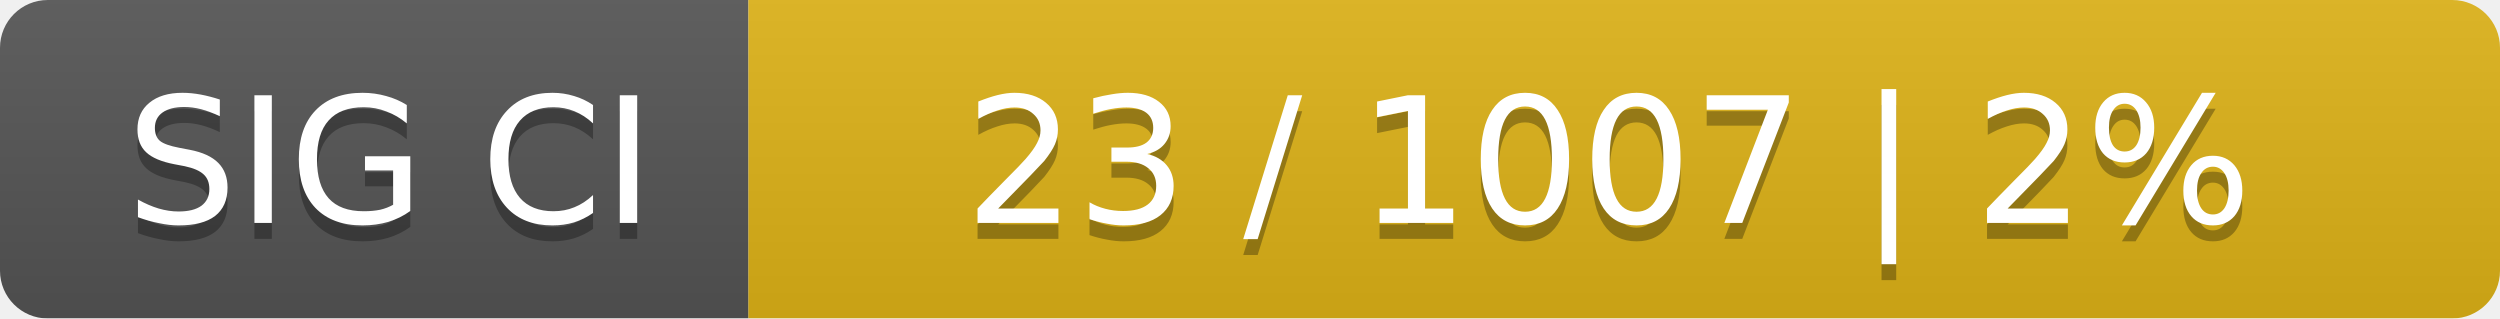
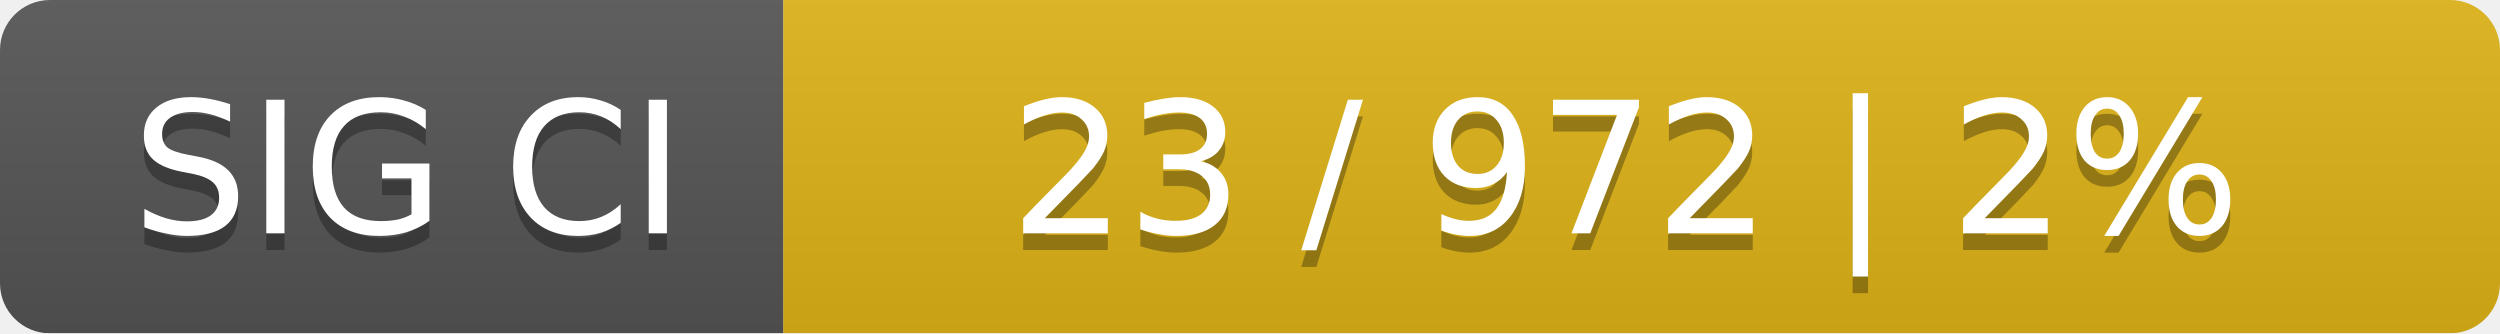
- <svg xmlns="http://www.w3.org/2000/svg" width="157" height="20">
+ <svg xmlns="http://www.w3.org/2000/svg" width="150" height="20">
  <linearGradient id="smooth" x2="0" y2="100%">
    <stop offset="0" stop-color="#bbb" stop-opacity=".1" />
    <stop offset="1" stop-opacity=".1" />
  </linearGradient>
  <mask id="round">
-     <rect width="157" height="20" rx="3" fill="#fff" />
+     <rect width="150" height="20" rx="3" fill="#fff" />
  </mask>
  <g mask="url(#round)">
    <rect width="47" height="20" fill="#555" />
-     <rect x="47" width="110" height="20" fill="#dfb317" />
-     <rect width="157" height="20" fill="url(#smooth)" />
+     <rect x="47" width="103" height="20" fill="#dfb317" />
+     <rect width="150" height="20" fill="url(#smooth)" />
  </g>
  <g fill="#fff" text-anchor="middle" font-family="DejaVu Sans,Verdana,Geneva,sans-serif" font-size="11">
    <text x="24.5" y="15" fill="#010101" fill-opacity=".3">SIG CI</text>
    <text x="24.5" y="14">SIG CI</text>
-     <text x="101" y="15" fill="#010101" fill-opacity=".3">23 / 1007    |    2%</text>
-     <text x="101" y="14">23 / 1007    |    2%</text>
+     <text x="97.5" y="15" fill="#010101" fill-opacity=".3">23 / 972    |    2%</text>
+     <text x="97.5" y="14">23 / 972    |    2%</text>
  </g>
</svg>
